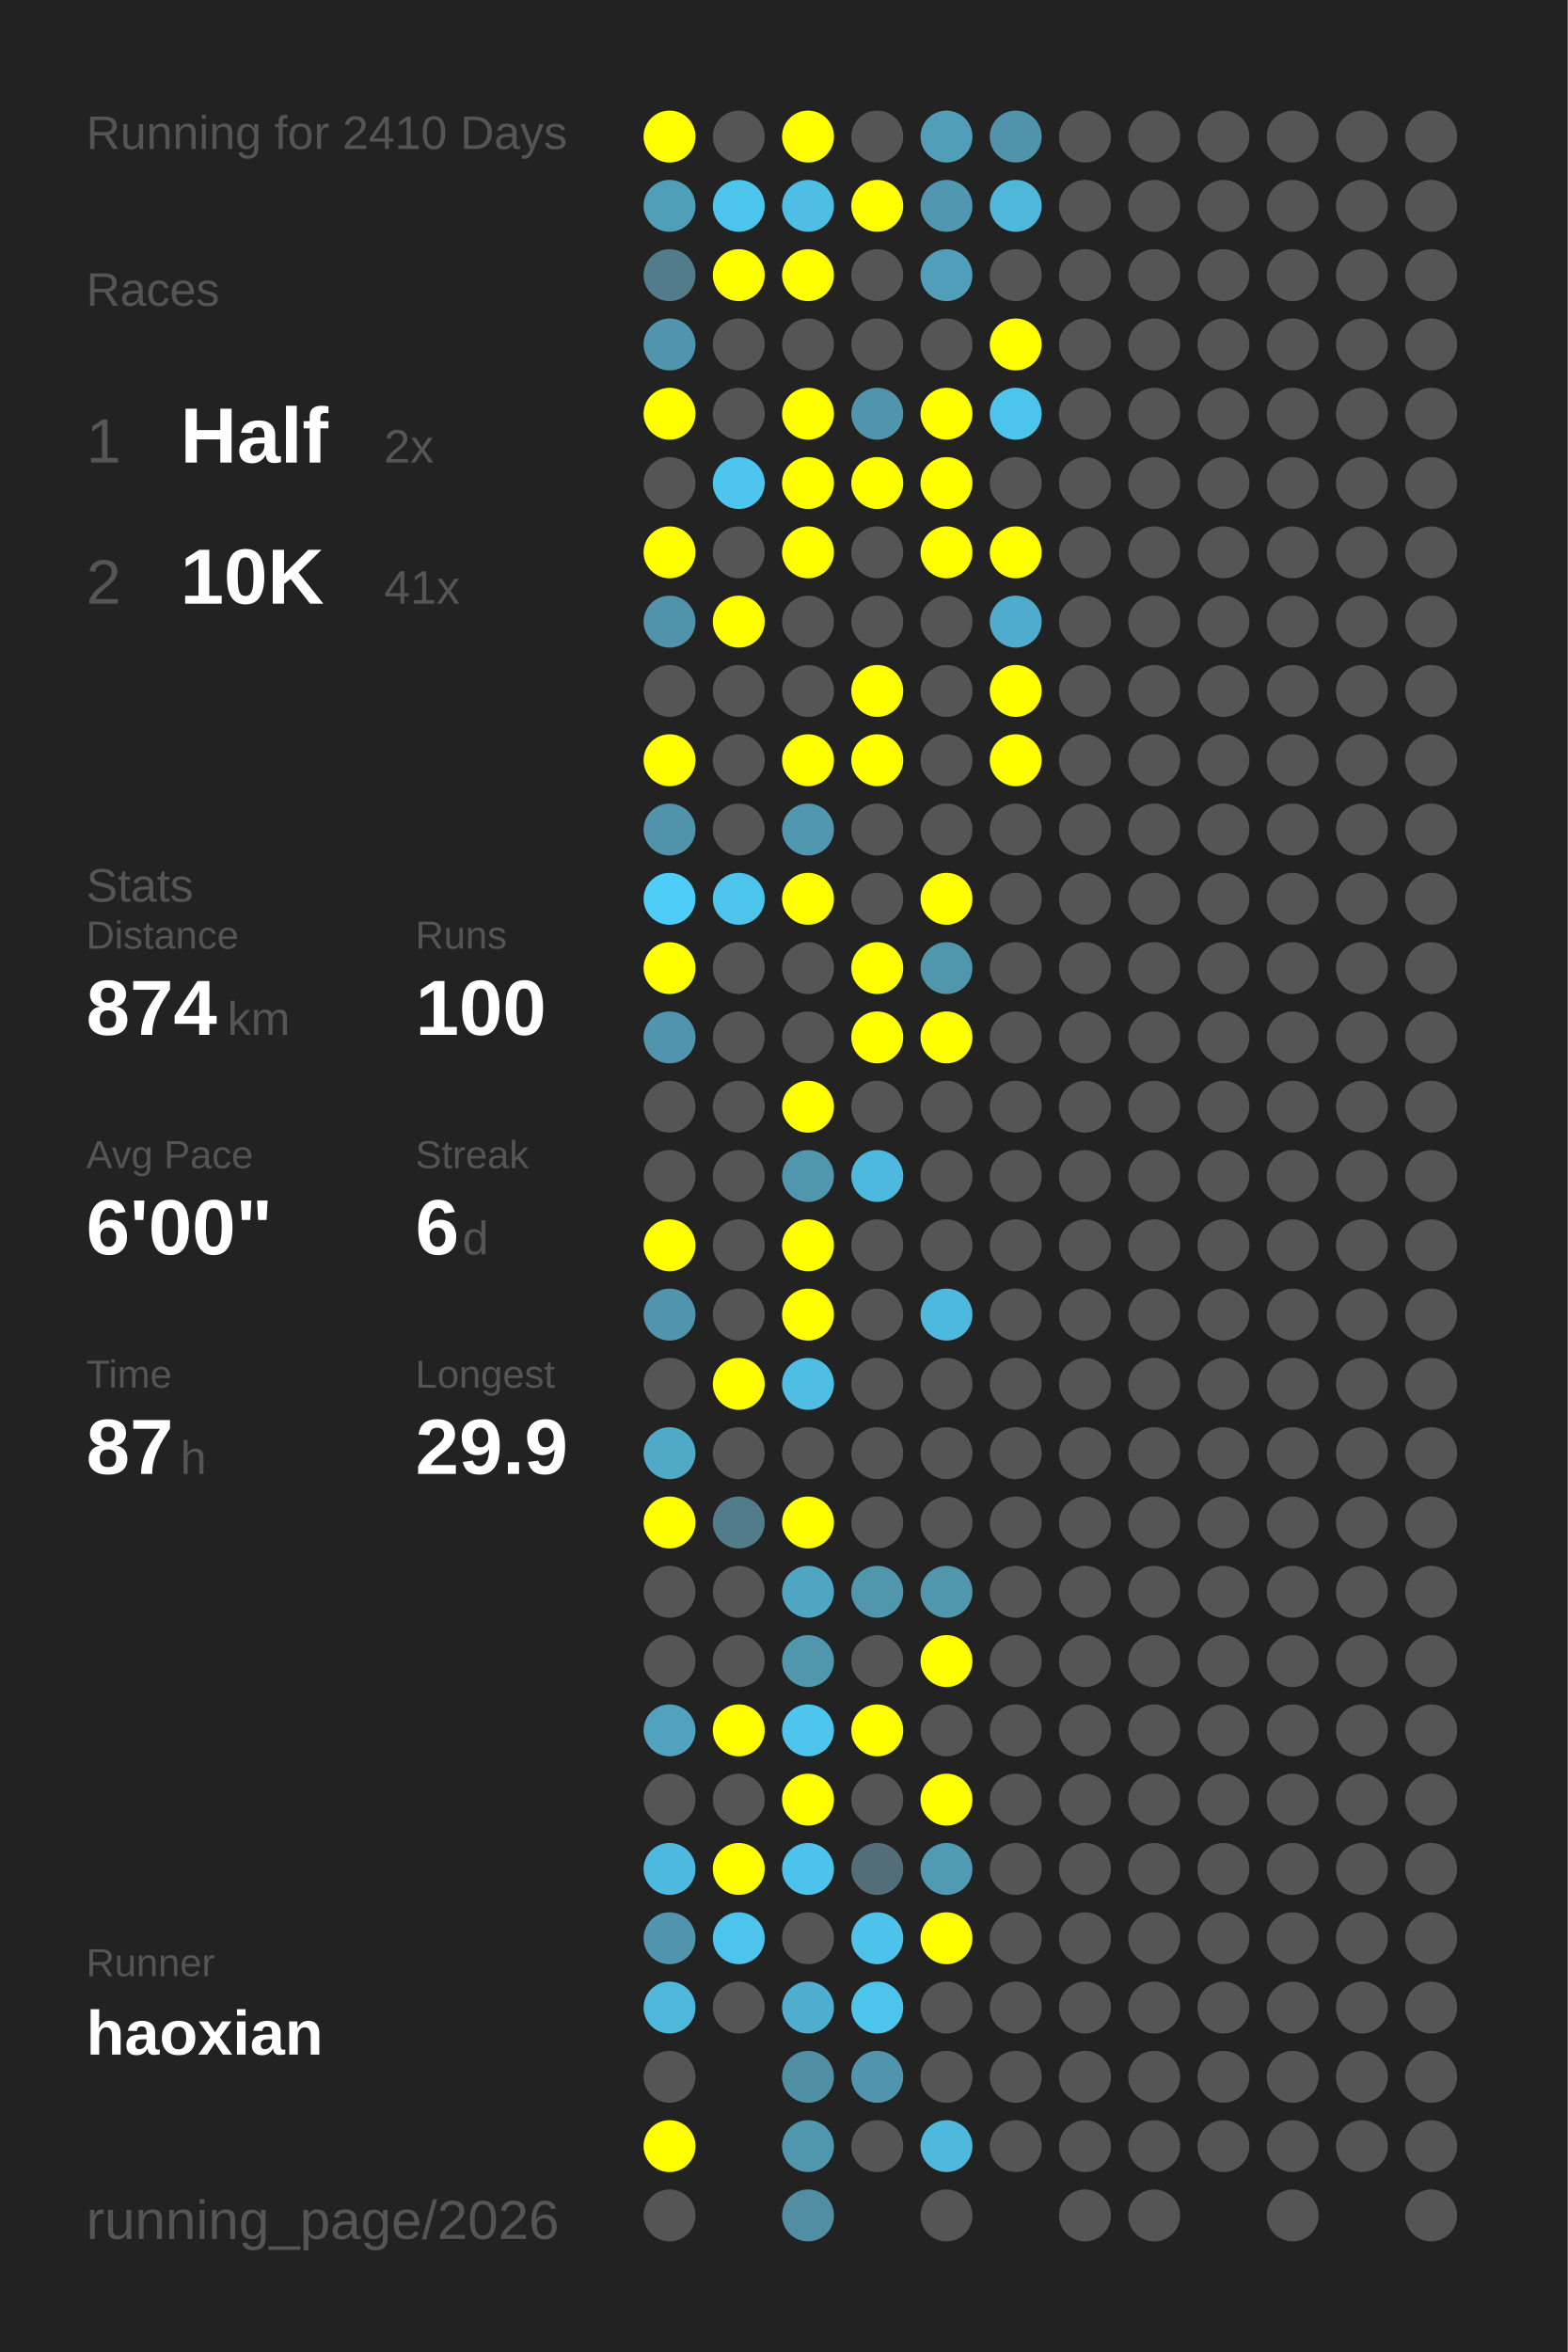
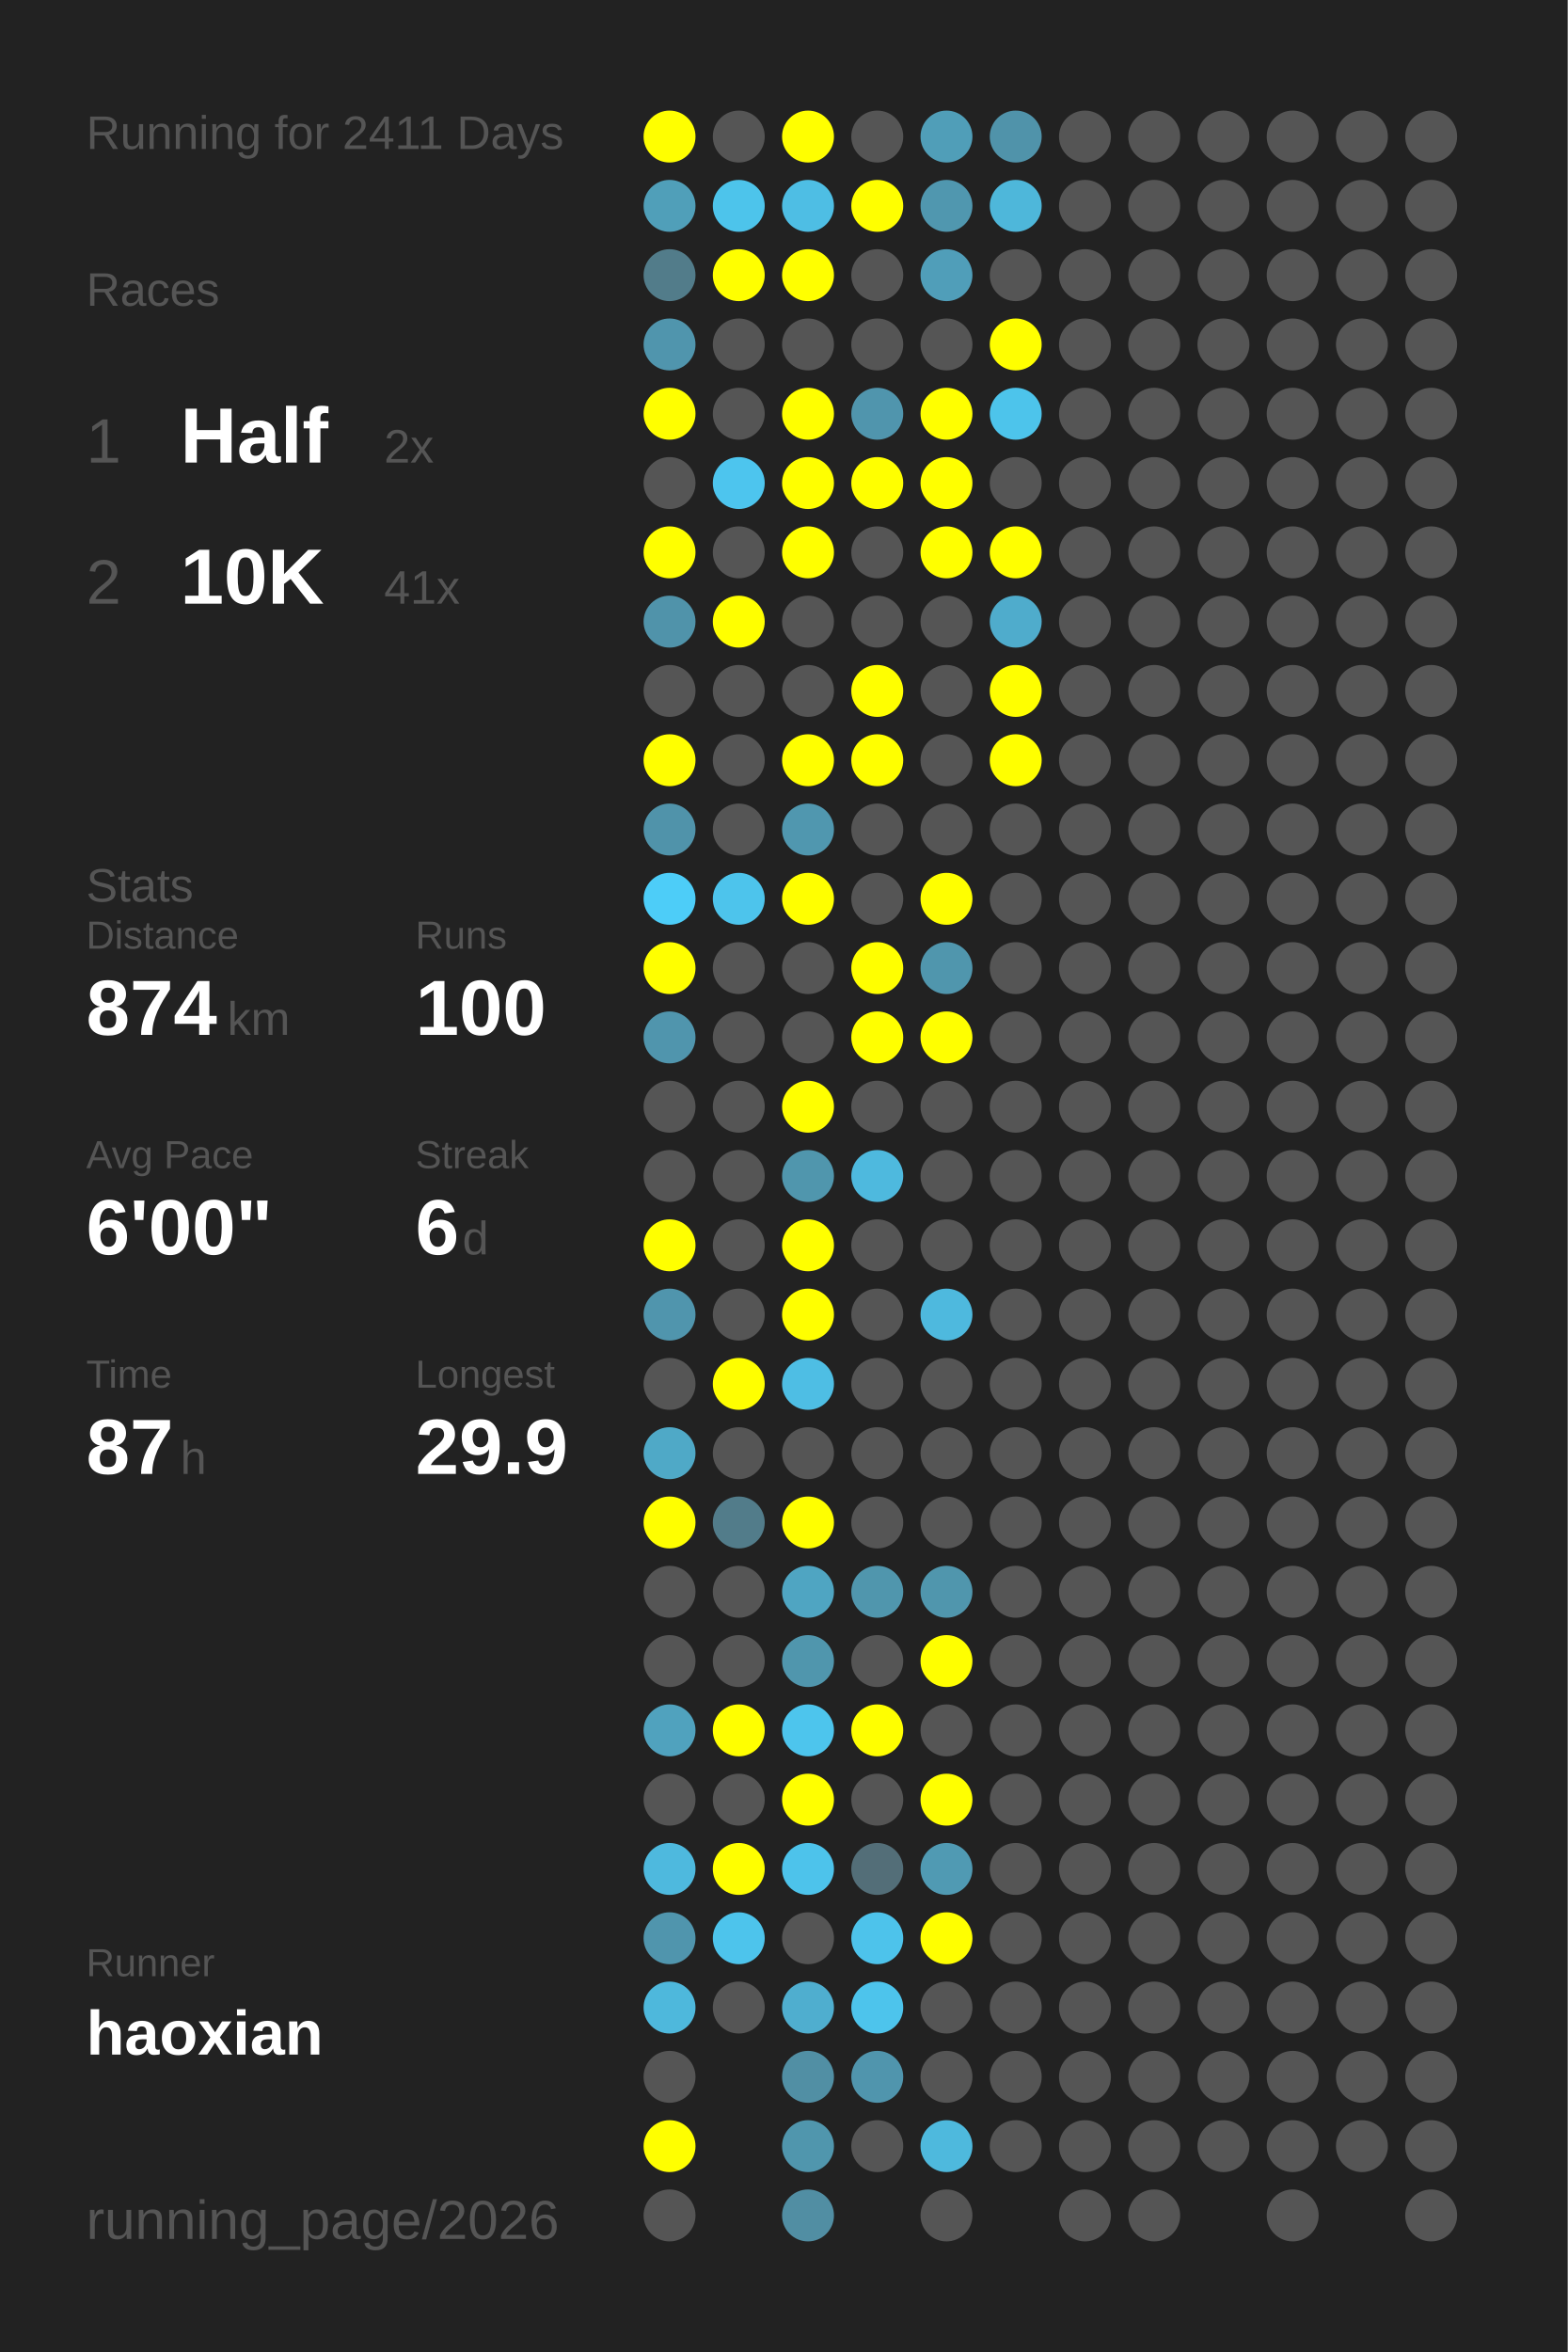
<svg xmlns="http://www.w3.org/2000/svg" baseProfile="full" height="300mm" version="1.1" viewBox="0,0,200,300" width="200mm">
  <defs />
  <rect fill="#222222" height="300" width="200" x="0" y="0" />
-   <text fill="#555555" style="font-size:6px; font-family:Arial;" x="11" y="19">Running for 2410 Days</text>
+   <text fill="#555555" style="font-size:6px; font-family:Arial;" x="11" y="19">Running for 2411 Days</text>
  <text fill="#555555" style="font-size:6px; font-family:Arial;" x="11" y="39">Races</text>
  <text fill="#555555" style="font-size:8px; font-family:Arial;" x="11" y="59">1</text>
  <text fill="#FFFFFF" style="font-size:10px; font-family:Arial; font-weight:bold;" x="23" y="59">Half</text>
  <text fill="#555555" style="font-size:6px; font-family:Arial;" x="49" y="59">2x</text>
  <text fill="#555555" style="font-size:8px; font-family:Arial;" x="11" y="77">2</text>
  <text fill="#FFFFFF" style="font-size:10px; font-family:Arial; font-weight:bold;" x="23" y="77">10K</text>
  <text fill="#555555" style="font-size:6px; font-family:Arial;" x="49" y="77">41x</text>
  <text fill="#555555" style="font-size:6px; font-family:Arial;" x="11" y="115">Stats</text>
  <text fill="#555555" style="font-size:5px; font-family:Arial;" x="11" y="121">Distance</text>
  <text fill="#FFFFFF" style="font-size:10px; font-family:Arial; font-weight:bold;" x="11" y="132">874</text>
  <text fill="#555555" style="font-size:6px; font-family:Arial;" x="29" y="132">km</text>
  <text fill="#555555" style="font-size:5px; font-family:Arial;" x="53" y="121">Runs</text>
  <text fill="#FFFFFF" style="font-size:10px; font-family:Arial; font-weight:bold;" x="53" y="132">100</text>
  <text fill="#555555" style="font-size:5px; font-family:Arial;" x="11" y="149">Avg Pace</text>
  <text fill="#FFFFFF" style="font-size:10px; font-family:Arial; font-weight:bold;" x="11" y="160">6'00"</text>
  <text fill="#555555" style="font-size:5px; font-family:Arial;" x="53" y="149">Streak</text>
  <text fill="#FFFFFF" style="font-size:10px; font-family:Arial; font-weight:bold;" x="53" y="160">6</text>
  <text fill="#555555" style="font-size:6px; font-family:Arial;" x="59" y="160">d</text>
  <text fill="#555555" style="font-size:5px; font-family:Arial;" x="11" y="177">Time</text>
  <text fill="#FFFFFF" style="font-size:10px; font-family:Arial; font-weight:bold;" x="11" y="188">87</text>
  <text fill="#555555" style="font-size:6px; font-family:Arial;" x="23" y="188">h</text>
  <text fill="#555555" style="font-size:5px; font-family:Arial;" x="53" y="177">Longest</text>
  <text fill="#FFFFFF" style="font-size:10px; font-family:Arial; font-weight:bold;" x="53" y="188">29.9</text>
  <text fill="#555555" style="font-size:5px; font-family:Arial;" x="11" y="252.065">Runner</text>
  <text fill="#FFFFFF" style="font-size:8px; font-family:Arial; font-weight:bold;" x="11" y="262.065">haoxian</text>
  <text fill="#555555" style="font-size:7px; font-family:Arial;" x="11" y="285.581">running_page/2026</text>
  <circle cx="85.417" cy="17.419" fill="#FFFF00" r="3.312" />
  <circle cx="85.417" cy="26.258" fill="#509fb9" r="3.312" />
  <circle cx="85.417" cy="35.097" fill="#527c8a" r="3.312" />
  <circle cx="85.417" cy="43.935" fill="#5095ad" r="3.312" />
  <circle cx="85.417" cy="52.774" fill="#FFFF00" r="3.312" />
  <circle cx="85.417" cy="61.613" fill="#555555" r="3.312" />
  <circle cx="85.417" cy="70.452" fill="#FFFF00" r="3.312" />
  <circle cx="85.417" cy="79.29" fill="#5093aa" r="3.312" />
  <circle cx="85.417" cy="88.129" fill="#555555" r="3.312" />
  <circle cx="85.417" cy="96.968" fill="#FFFF00" r="3.312" />
  <circle cx="85.417" cy="105.806" fill="#5093aa" r="3.312" />
  <circle cx="85.417" cy="114.645" fill="#4dcdf8" r="3.312" />
  <circle cx="85.417" cy="123.484" fill="#FFFF00" r="3.312" />
  <circle cx="85.417" cy="132.323" fill="#5095ad" r="3.312" />
  <circle cx="85.417" cy="141.161" fill="#555555" r="3.312" />
  <circle cx="85.417" cy="150" fill="#555555" r="3.312" />
  <circle cx="85.417" cy="158.839" fill="#FFFF00" r="3.312" />
  <circle cx="85.417" cy="167.677" fill="#5095ad" r="3.312" />
  <circle cx="85.417" cy="176.516" fill="#555555" r="3.312" />
  <circle cx="85.417" cy="185.355" fill="#4fa9c7" r="3.312" />
  <circle cx="85.417" cy="194.194" fill="#FFFF00" r="3.312" />
  <circle cx="85.417" cy="203.032" fill="#555555" r="3.312" />
  <circle cx="85.417" cy="211.871" fill="#555555" r="3.312" />
  <circle cx="85.417" cy="220.71" fill="#50a2be" r="3.312" />
  <circle cx="85.417" cy="229.548" fill="#555555" r="3.312" />
  <circle cx="85.417" cy="238.387" fill="#4eb9de" r="3.312" />
  <circle cx="85.417" cy="247.226" fill="#5095ad" r="3.312" />
  <circle cx="85.417" cy="256.065" fill="#4eb8dc" r="3.312" />
  <circle cx="85.417" cy="264.903" fill="#555555" r="3.312" />
  <circle cx="85.417" cy="273.742" fill="#FFFF00" r="3.312" />
  <circle cx="85.417" cy="282.581" fill="#555555" r="3.312" />
  <circle cx="94.25" cy="17.419" fill="#555555" r="3.312" />
  <circle cx="94.25" cy="26.258" fill="#4dc4eb" r="3.312" />
  <circle cx="94.25" cy="35.097" fill="#FFFF00" r="3.312" />
  <circle cx="94.25" cy="43.935" fill="#555555" r="3.312" />
  <circle cx="94.25" cy="52.774" fill="#555555" r="3.312" />
  <circle cx="94.25" cy="61.613" fill="#4dc5ee" r="3.312" />
  <circle cx="94.25" cy="70.452" fill="#555555" r="3.312" />
  <circle cx="94.25" cy="79.29" fill="#FFFF00" r="3.312" />
  <circle cx="94.25" cy="88.129" fill="#555555" r="3.312" />
  <circle cx="94.25" cy="96.968" fill="#555555" r="3.312" />
  <circle cx="94.25" cy="105.806" fill="#555555" r="3.312" />
  <circle cx="94.25" cy="114.645" fill="#4dc4ec" r="3.312" />
  <circle cx="94.25" cy="123.484" fill="#555555" r="3.312" />
  <circle cx="94.25" cy="132.323" fill="#555555" r="3.312" />
  <circle cx="94.25" cy="141.161" fill="#555555" r="3.312" />
  <circle cx="94.25" cy="150" fill="#555555" r="3.312" />
  <circle cx="94.25" cy="158.839" fill="#555555" r="3.312" />
  <circle cx="94.25" cy="167.677" fill="#555555" r="3.312" />
  <circle cx="94.25" cy="176.516" fill="#FFFF00" r="3.312" />
  <circle cx="94.25" cy="185.355" fill="#555555" r="3.312" />
  <circle cx="94.25" cy="194.194" fill="#527c8a" r="3.312" />
  <circle cx="94.25" cy="203.032" fill="#555555" r="3.312" />
  <circle cx="94.25" cy="211.871" fill="#555555" r="3.312" />
  <circle cx="94.25" cy="220.71" fill="#FFFF00" r="3.312" />
  <circle cx="94.25" cy="229.548" fill="#555555" r="3.312" />
  <circle cx="94.25" cy="238.387" fill="#FFFF00" r="3.312" />
  <circle cx="94.25" cy="247.226" fill="#4dc4ec" r="3.312" />
  <circle cx="94.25" cy="256.065" fill="#555555" r="3.312" />
  <circle cx="103.083" cy="17.419" fill="#FFFF00" r="3.312" />
  <circle cx="103.083" cy="26.258" fill="#4ebee4" r="3.312" />
  <circle cx="103.083" cy="35.097" fill="#FFFF00" r="3.312" />
  <circle cx="103.083" cy="43.935" fill="#555555" r="3.312" />
  <circle cx="103.083" cy="52.774" fill="#FFFF00" r="3.312" />
  <circle cx="103.083" cy="61.613" fill="#FFFF00" r="3.312" />
  <circle cx="103.083" cy="70.452" fill="#FFFF00" r="3.312" />
  <circle cx="103.083" cy="79.29" fill="#555555" r="3.312" />
  <circle cx="103.083" cy="88.129" fill="#555555" r="3.312" />
  <circle cx="103.083" cy="96.968" fill="#FFFF00" r="3.312" />
  <circle cx="103.083" cy="105.806" fill="#5097af" r="3.312" />
  <circle cx="103.083" cy="114.645" fill="#FFFF00" r="3.312" />
  <circle cx="103.083" cy="123.484" fill="#555555" r="3.312" />
  <circle cx="103.083" cy="132.323" fill="#555555" r="3.312" />
  <circle cx="103.083" cy="141.161" fill="#FFFF00" r="3.312" />
  <circle cx="103.083" cy="150" fill="#5096ad" r="3.312" />
  <circle cx="103.083" cy="158.839" fill="#FFFF00" r="3.312" />
  <circle cx="103.083" cy="167.677" fill="#FFFF00" r="3.312" />
  <circle cx="103.083" cy="176.516" fill="#4ebee4" r="3.312" />
  <circle cx="103.083" cy="185.355" fill="#555555" r="3.312" />
  <circle cx="103.083" cy="194.194" fill="#FFFF00" r="3.312" />
  <circle cx="103.083" cy="203.032" fill="#4fa5c2" r="3.312" />
  <circle cx="103.083" cy="211.871" fill="#5096ad" r="3.312" />
  <circle cx="103.083" cy="220.71" fill="#4dc5ed" r="3.312" />
  <circle cx="103.083" cy="229.548" fill="#FFFF00" r="3.312" />
  <circle cx="103.083" cy="238.387" fill="#4dc3eb" r="3.312" />
  <circle cx="103.083" cy="247.226" fill="#555555" r="3.312" />
  <circle cx="103.083" cy="256.065" fill="#4faecf" r="3.312" />
  <circle cx="103.083" cy="264.903" fill="#518fa4" r="3.312" />
  <circle cx="103.083" cy="273.742" fill="#5096ad" r="3.312" />
  <circle cx="103.083" cy="282.581" fill="#518ea3" r="3.312" />
  <circle cx="111.917" cy="17.419" fill="#555555" r="3.312" />
  <circle cx="111.917" cy="26.258" fill="#FFFF00" r="3.312" />
  <circle cx="111.917" cy="35.097" fill="#555555" r="3.312" />
  <circle cx="111.917" cy="43.935" fill="#555555" r="3.312" />
  <circle cx="111.917" cy="52.774" fill="#5095ad" r="3.312" />
  <circle cx="111.917" cy="61.613" fill="#FFFF00" r="3.312" />
  <circle cx="111.917" cy="70.452" fill="#555555" r="3.312" />
  <circle cx="111.917" cy="79.29" fill="#555555" r="3.312" />
  <circle cx="111.917" cy="88.129" fill="#FFFF00" r="3.312" />
  <circle cx="111.917" cy="96.968" fill="#FFFF00" r="3.312" />
  <circle cx="111.917" cy="105.806" fill="#555555" r="3.312" />
  <circle cx="111.917" cy="114.645" fill="#555555" r="3.312" />
  <circle cx="111.917" cy="123.484" fill="#FFFF00" r="3.312" />
  <circle cx="111.917" cy="132.323" fill="#FFFF00" r="3.312" />
  <circle cx="111.917" cy="141.161" fill="#555555" r="3.312" />
  <circle cx="111.917" cy="150" fill="#4eb9de" r="3.312" />
  <circle cx="111.917" cy="158.839" fill="#555555" r="3.312" />
  <circle cx="111.917" cy="167.677" fill="#555555" r="3.312" />
  <circle cx="111.917" cy="176.516" fill="#555555" r="3.312" />
  <circle cx="111.917" cy="185.355" fill="#555555" r="3.312" />
  <circle cx="111.917" cy="194.194" fill="#555555" r="3.312" />
  <circle cx="111.917" cy="203.032" fill="#5096ad" r="3.312" />
  <circle cx="111.917" cy="211.871" fill="#555555" r="3.312" />
  <circle cx="111.917" cy="220.71" fill="#FFFF00" r="3.312" />
  <circle cx="111.917" cy="229.548" fill="#555555" r="3.312" />
  <circle cx="111.917" cy="238.387" fill="#536e78" r="3.312" />
  <circle cx="111.917" cy="247.226" fill="#4dc3eb" r="3.312" />
  <circle cx="111.917" cy="256.065" fill="#4dc4ec" r="3.312" />
  <circle cx="111.917" cy="264.903" fill="#5095ad" r="3.312" />
  <circle cx="111.917" cy="273.742" fill="#555555" r="3.312" />
  <circle cx="120.75" cy="17.419" fill="#509eb8" r="3.312" />
  <circle cx="120.75" cy="26.258" fill="#5097af" r="3.312" />
  <circle cx="120.75" cy="35.097" fill="#509eb9" r="3.312" />
  <circle cx="120.75" cy="43.935" fill="#555555" r="3.312" />
  <circle cx="120.75" cy="52.774" fill="#FFFF00" r="3.312" />
  <circle cx="120.75" cy="61.613" fill="#FFFF00" r="3.312" />
  <circle cx="120.75" cy="70.452" fill="#FFFF00" r="3.312" />
  <circle cx="120.75" cy="79.29" fill="#555555" r="3.312" />
  <circle cx="120.75" cy="88.129" fill="#555555" r="3.312" />
  <circle cx="120.75" cy="96.968" fill="#555555" r="3.312" />
  <circle cx="120.75" cy="105.806" fill="#555555" r="3.312" />
  <circle cx="120.75" cy="114.645" fill="#FFFF00" r="3.312" />
  <circle cx="120.75" cy="123.484" fill="#5096ad" r="3.312" />
  <circle cx="120.75" cy="132.323" fill="#FFFF00" r="3.312" />
  <circle cx="120.75" cy="141.161" fill="#555555" r="3.312" />
  <circle cx="120.75" cy="150" fill="#555555" r="3.312" />
  <circle cx="120.75" cy="158.839" fill="#555555" r="3.312" />
  <circle cx="120.75" cy="167.677" fill="#4eb9de" r="3.312" />
  <circle cx="120.75" cy="176.516" fill="#555555" r="3.312" />
  <circle cx="120.75" cy="185.355" fill="#555555" r="3.312" />
  <circle cx="120.75" cy="194.194" fill="#555555" r="3.312" />
  <circle cx="120.75" cy="203.032" fill="#5096ad" r="3.312" />
  <circle cx="120.75" cy="211.871" fill="#FFFF00" r="3.312" />
  <circle cx="120.75" cy="220.71" fill="#555555" r="3.312" />
  <circle cx="120.75" cy="229.548" fill="#FFFF00" r="3.312" />
  <circle cx="120.75" cy="238.387" fill="#509ab3" r="3.312" />
  <circle cx="120.75" cy="247.226" fill="#FFFF00" r="3.312" />
  <circle cx="120.75" cy="256.065" fill="#555555" r="3.312" />
  <circle cx="120.75" cy="264.903" fill="#555555" r="3.312" />
  <circle cx="120.75" cy="273.742" fill="#4eb9dd" r="3.312" />
  <circle cx="120.75" cy="282.581" fill="#555555" r="3.312" />
  <circle cx="129.583" cy="17.419" fill="#5093aa" r="3.312" />
  <circle cx="129.583" cy="26.258" fill="#4eb7da" r="3.312" />
  <circle cx="129.583" cy="35.097" fill="#555555" r="3.312" />
  <circle cx="129.583" cy="43.935" fill="#FFFF00" r="3.312" />
  <circle cx="129.583" cy="52.774" fill="#4dc4eb" r="3.312" />
  <circle cx="129.583" cy="61.613" fill="#555555" r="3.312" />
  <circle cx="129.583" cy="70.452" fill="#FFFF00" r="3.312" />
  <circle cx="129.583" cy="79.29" fill="#4faccc" r="3.312" />
  <circle cx="129.583" cy="88.129" fill="#FFFF00" r="3.312" />
  <circle cx="129.583" cy="96.968" fill="#FFFF00" r="3.312" />
  <circle cx="129.583" cy="105.806" fill="#555555" r="3.312" />
  <circle cx="129.583" cy="114.645" fill="#555555" r="3.312" />
  <circle cx="129.583" cy="123.484" fill="#555555" r="3.312" />
  <circle cx="129.583" cy="132.323" fill="#555555" r="3.312" />
  <circle cx="129.583" cy="141.161" fill="#555555" r="3.312" />
  <circle cx="129.583" cy="150" fill="#555555" r="3.312" />
  <circle cx="129.583" cy="158.839" fill="#555555" r="3.312" />
  <circle cx="129.583" cy="167.677" fill="#555555" r="3.312" />
  <circle cx="129.583" cy="176.516" fill="#555555" r="3.312" />
  <circle cx="129.583" cy="185.355" fill="#555555" r="3.312" />
  <circle cx="129.583" cy="194.194" fill="#555555" r="3.312" />
  <circle cx="129.583" cy="203.032" fill="#555555" r="3.312" />
  <circle cx="129.583" cy="211.871" fill="#555555" r="3.312" />
  <circle cx="129.583" cy="220.71" fill="#555555" r="3.312" />
  <circle cx="129.583" cy="229.548" fill="#555555" r="3.312" />
  <circle cx="129.583" cy="238.387" fill="#555555" r="3.312" />
  <circle cx="129.583" cy="247.226" fill="#555555" r="3.312" />
  <circle cx="129.583" cy="256.065" fill="#555555" r="3.312" />
  <circle cx="129.583" cy="264.903" fill="#555555" r="3.312" />
  <circle cx="129.583" cy="273.742" fill="#555555" r="3.312" />
  <circle cx="138.417" cy="17.419" fill="#555555" r="3.312" />
  <circle cx="138.417" cy="26.258" fill="#555555" r="3.312" />
  <circle cx="138.417" cy="35.097" fill="#555555" r="3.312" />
  <circle cx="138.417" cy="43.935" fill="#555555" r="3.312" />
  <circle cx="138.417" cy="52.774" fill="#555555" r="3.312" />
  <circle cx="138.417" cy="61.613" fill="#555555" r="3.312" />
  <circle cx="138.417" cy="70.452" fill="#555555" r="3.312" />
  <circle cx="138.417" cy="79.29" fill="#555555" r="3.312" />
  <circle cx="138.417" cy="88.129" fill="#555555" r="3.312" />
  <circle cx="138.417" cy="96.968" fill="#555555" r="3.312" />
  <circle cx="138.417" cy="105.806" fill="#555555" r="3.312" />
  <circle cx="138.417" cy="114.645" fill="#555555" r="3.312" />
  <circle cx="138.417" cy="123.484" fill="#555555" r="3.312" />
  <circle cx="138.417" cy="132.323" fill="#555555" r="3.312" />
  <circle cx="138.417" cy="141.161" fill="#555555" r="3.312" />
  <circle cx="138.417" cy="150" fill="#555555" r="3.312" />
  <circle cx="138.417" cy="158.839" fill="#555555" r="3.312" />
  <circle cx="138.417" cy="167.677" fill="#555555" r="3.312" />
  <circle cx="138.417" cy="176.516" fill="#555555" r="3.312" />
  <circle cx="138.417" cy="185.355" fill="#555555" r="3.312" />
  <circle cx="138.417" cy="194.194" fill="#555555" r="3.312" />
  <circle cx="138.417" cy="203.032" fill="#555555" r="3.312" />
  <circle cx="138.417" cy="211.871" fill="#555555" r="3.312" />
  <circle cx="138.417" cy="220.71" fill="#555555" r="3.312" />
  <circle cx="138.417" cy="229.548" fill="#555555" r="3.312" />
  <circle cx="138.417" cy="238.387" fill="#555555" r="3.312" />
  <circle cx="138.417" cy="247.226" fill="#555555" r="3.312" />
  <circle cx="138.417" cy="256.065" fill="#555555" r="3.312" />
  <circle cx="138.417" cy="264.903" fill="#555555" r="3.312" />
  <circle cx="138.417" cy="273.742" fill="#555555" r="3.312" />
  <circle cx="138.417" cy="282.581" fill="#555555" r="3.312" />
  <circle cx="147.25" cy="17.419" fill="#555555" r="3.312" />
  <circle cx="147.25" cy="26.258" fill="#555555" r="3.312" />
  <circle cx="147.25" cy="35.097" fill="#555555" r="3.312" />
  <circle cx="147.25" cy="43.935" fill="#555555" r="3.312" />
  <circle cx="147.25" cy="52.774" fill="#555555" r="3.312" />
  <circle cx="147.25" cy="61.613" fill="#555555" r="3.312" />
  <circle cx="147.25" cy="70.452" fill="#555555" r="3.312" />
  <circle cx="147.25" cy="79.29" fill="#555555" r="3.312" />
  <circle cx="147.25" cy="88.129" fill="#555555" r="3.312" />
  <circle cx="147.25" cy="96.968" fill="#555555" r="3.312" />
  <circle cx="147.25" cy="105.806" fill="#555555" r="3.312" />
  <circle cx="147.25" cy="114.645" fill="#555555" r="3.312" />
  <circle cx="147.25" cy="123.484" fill="#555555" r="3.312" />
  <circle cx="147.25" cy="132.323" fill="#555555" r="3.312" />
  <circle cx="147.25" cy="141.161" fill="#555555" r="3.312" />
  <circle cx="147.25" cy="150" fill="#555555" r="3.312" />
  <circle cx="147.25" cy="158.839" fill="#555555" r="3.312" />
  <circle cx="147.25" cy="167.677" fill="#555555" r="3.312" />
  <circle cx="147.25" cy="176.516" fill="#555555" r="3.312" />
  <circle cx="147.25" cy="185.355" fill="#555555" r="3.312" />
  <circle cx="147.25" cy="194.194" fill="#555555" r="3.312" />
  <circle cx="147.25" cy="203.032" fill="#555555" r="3.312" />
  <circle cx="147.25" cy="211.871" fill="#555555" r="3.312" />
  <circle cx="147.25" cy="220.71" fill="#555555" r="3.312" />
  <circle cx="147.25" cy="229.548" fill="#555555" r="3.312" />
  <circle cx="147.25" cy="238.387" fill="#555555" r="3.312" />
  <circle cx="147.25" cy="247.226" fill="#555555" r="3.312" />
  <circle cx="147.25" cy="256.065" fill="#555555" r="3.312" />
  <circle cx="147.25" cy="264.903" fill="#555555" r="3.312" />
  <circle cx="147.25" cy="273.742" fill="#555555" r="3.312" />
  <circle cx="147.25" cy="282.581" fill="#555555" r="3.312" />
  <circle cx="156.083" cy="17.419" fill="#555555" r="3.312" />
  <circle cx="156.083" cy="26.258" fill="#555555" r="3.312" />
  <circle cx="156.083" cy="35.097" fill="#555555" r="3.312" />
  <circle cx="156.083" cy="43.935" fill="#555555" r="3.312" />
  <circle cx="156.083" cy="52.774" fill="#555555" r="3.312" />
  <circle cx="156.083" cy="61.613" fill="#555555" r="3.312" />
  <circle cx="156.083" cy="70.452" fill="#555555" r="3.312" />
  <circle cx="156.083" cy="79.29" fill="#555555" r="3.312" />
  <circle cx="156.083" cy="88.129" fill="#555555" r="3.312" />
  <circle cx="156.083" cy="96.968" fill="#555555" r="3.312" />
  <circle cx="156.083" cy="105.806" fill="#555555" r="3.312" />
  <circle cx="156.083" cy="114.645" fill="#555555" r="3.312" />
  <circle cx="156.083" cy="123.484" fill="#555555" r="3.312" />
  <circle cx="156.083" cy="132.323" fill="#555555" r="3.312" />
  <circle cx="156.083" cy="141.161" fill="#555555" r="3.312" />
  <circle cx="156.083" cy="150" fill="#555555" r="3.312" />
  <circle cx="156.083" cy="158.839" fill="#555555" r="3.312" />
  <circle cx="156.083" cy="167.677" fill="#555555" r="3.312" />
  <circle cx="156.083" cy="176.516" fill="#555555" r="3.312" />
  <circle cx="156.083" cy="185.355" fill="#555555" r="3.312" />
  <circle cx="156.083" cy="194.194" fill="#555555" r="3.312" />
  <circle cx="156.083" cy="203.032" fill="#555555" r="3.312" />
  <circle cx="156.083" cy="211.871" fill="#555555" r="3.312" />
  <circle cx="156.083" cy="220.71" fill="#555555" r="3.312" />
  <circle cx="156.083" cy="229.548" fill="#555555" r="3.312" />
  <circle cx="156.083" cy="238.387" fill="#555555" r="3.312" />
  <circle cx="156.083" cy="247.226" fill="#555555" r="3.312" />
  <circle cx="156.083" cy="256.065" fill="#555555" r="3.312" />
  <circle cx="156.083" cy="264.903" fill="#555555" r="3.312" />
  <circle cx="156.083" cy="273.742" fill="#555555" r="3.312" />
  <circle cx="164.917" cy="17.419" fill="#555555" r="3.312" />
  <circle cx="164.917" cy="26.258" fill="#555555" r="3.312" />
  <circle cx="164.917" cy="35.097" fill="#555555" r="3.312" />
  <circle cx="164.917" cy="43.935" fill="#555555" r="3.312" />
  <circle cx="164.917" cy="52.774" fill="#555555" r="3.312" />
  <circle cx="164.917" cy="61.613" fill="#555555" r="3.312" />
  <circle cx="164.917" cy="70.452" fill="#555555" r="3.312" />
  <circle cx="164.917" cy="79.29" fill="#555555" r="3.312" />
  <circle cx="164.917" cy="88.129" fill="#555555" r="3.312" />
  <circle cx="164.917" cy="96.968" fill="#555555" r="3.312" />
  <circle cx="164.917" cy="105.806" fill="#555555" r="3.312" />
  <circle cx="164.917" cy="114.645" fill="#555555" r="3.312" />
  <circle cx="164.917" cy="123.484" fill="#555555" r="3.312" />
  <circle cx="164.917" cy="132.323" fill="#555555" r="3.312" />
  <circle cx="164.917" cy="141.161" fill="#555555" r="3.312" />
  <circle cx="164.917" cy="150" fill="#555555" r="3.312" />
  <circle cx="164.917" cy="158.839" fill="#555555" r="3.312" />
  <circle cx="164.917" cy="167.677" fill="#555555" r="3.312" />
  <circle cx="164.917" cy="176.516" fill="#555555" r="3.312" />
  <circle cx="164.917" cy="185.355" fill="#555555" r="3.312" />
  <circle cx="164.917" cy="194.194" fill="#555555" r="3.312" />
  <circle cx="164.917" cy="203.032" fill="#555555" r="3.312" />
  <circle cx="164.917" cy="211.871" fill="#555555" r="3.312" />
  <circle cx="164.917" cy="220.71" fill="#555555" r="3.312" />
  <circle cx="164.917" cy="229.548" fill="#555555" r="3.312" />
  <circle cx="164.917" cy="238.387" fill="#555555" r="3.312" />
  <circle cx="164.917" cy="247.226" fill="#555555" r="3.312" />
  <circle cx="164.917" cy="256.065" fill="#555555" r="3.312" />
  <circle cx="164.917" cy="264.903" fill="#555555" r="3.312" />
  <circle cx="164.917" cy="273.742" fill="#555555" r="3.312" />
  <circle cx="164.917" cy="282.581" fill="#555555" r="3.312" />
  <circle cx="173.75" cy="17.419" fill="#555555" r="3.312" />
  <circle cx="173.75" cy="26.258" fill="#555555" r="3.312" />
  <circle cx="173.75" cy="35.097" fill="#555555" r="3.312" />
  <circle cx="173.75" cy="43.935" fill="#555555" r="3.312" />
  <circle cx="173.75" cy="52.774" fill="#555555" r="3.312" />
  <circle cx="173.75" cy="61.613" fill="#555555" r="3.312" />
  <circle cx="173.75" cy="70.452" fill="#555555" r="3.312" />
  <circle cx="173.75" cy="79.29" fill="#555555" r="3.312" />
  <circle cx="173.75" cy="88.129" fill="#555555" r="3.312" />
  <circle cx="173.75" cy="96.968" fill="#555555" r="3.312" />
  <circle cx="173.75" cy="105.806" fill="#555555" r="3.312" />
  <circle cx="173.75" cy="114.645" fill="#555555" r="3.312" />
  <circle cx="173.75" cy="123.484" fill="#555555" r="3.312" />
  <circle cx="173.75" cy="132.323" fill="#555555" r="3.312" />
  <circle cx="173.75" cy="141.161" fill="#555555" r="3.312" />
  <circle cx="173.75" cy="150" fill="#555555" r="3.312" />
  <circle cx="173.75" cy="158.839" fill="#555555" r="3.312" />
  <circle cx="173.75" cy="167.677" fill="#555555" r="3.312" />
  <circle cx="173.75" cy="176.516" fill="#555555" r="3.312" />
  <circle cx="173.75" cy="185.355" fill="#555555" r="3.312" />
  <circle cx="173.75" cy="194.194" fill="#555555" r="3.312" />
  <circle cx="173.75" cy="203.032" fill="#555555" r="3.312" />
  <circle cx="173.75" cy="211.871" fill="#555555" r="3.312" />
  <circle cx="173.75" cy="220.71" fill="#555555" r="3.312" />
  <circle cx="173.75" cy="229.548" fill="#555555" r="3.312" />
  <circle cx="173.75" cy="238.387" fill="#555555" r="3.312" />
  <circle cx="173.75" cy="247.226" fill="#555555" r="3.312" />
  <circle cx="173.75" cy="256.065" fill="#555555" r="3.312" />
  <circle cx="173.75" cy="264.903" fill="#555555" r="3.312" />
  <circle cx="173.75" cy="273.742" fill="#555555" r="3.312" />
  <circle cx="182.583" cy="17.419" fill="#555555" r="3.312" />
  <circle cx="182.583" cy="26.258" fill="#555555" r="3.312" />
  <circle cx="182.583" cy="35.097" fill="#555555" r="3.312" />
  <circle cx="182.583" cy="43.935" fill="#555555" r="3.312" />
  <circle cx="182.583" cy="52.774" fill="#555555" r="3.312" />
  <circle cx="182.583" cy="61.613" fill="#555555" r="3.312" />
  <circle cx="182.583" cy="70.452" fill="#555555" r="3.312" />
  <circle cx="182.583" cy="79.29" fill="#555555" r="3.312" />
  <circle cx="182.583" cy="88.129" fill="#555555" r="3.312" />
  <circle cx="182.583" cy="96.968" fill="#555555" r="3.312" />
  <circle cx="182.583" cy="105.806" fill="#555555" r="3.312" />
  <circle cx="182.583" cy="114.645" fill="#555555" r="3.312" />
  <circle cx="182.583" cy="123.484" fill="#555555" r="3.312" />
  <circle cx="182.583" cy="132.323" fill="#555555" r="3.312" />
  <circle cx="182.583" cy="141.161" fill="#555555" r="3.312" />
  <circle cx="182.583" cy="150" fill="#555555" r="3.312" />
  <circle cx="182.583" cy="158.839" fill="#555555" r="3.312" />
  <circle cx="182.583" cy="167.677" fill="#555555" r="3.312" />
  <circle cx="182.583" cy="176.516" fill="#555555" r="3.312" />
  <circle cx="182.583" cy="185.355" fill="#555555" r="3.312" />
  <circle cx="182.583" cy="194.194" fill="#555555" r="3.312" />
  <circle cx="182.583" cy="203.032" fill="#555555" r="3.312" />
  <circle cx="182.583" cy="211.871" fill="#555555" r="3.312" />
  <circle cx="182.583" cy="220.71" fill="#555555" r="3.312" />
  <circle cx="182.583" cy="229.548" fill="#555555" r="3.312" />
  <circle cx="182.583" cy="238.387" fill="#555555" r="3.312" />
  <circle cx="182.583" cy="247.226" fill="#555555" r="3.312" />
  <circle cx="182.583" cy="256.065" fill="#555555" r="3.312" />
  <circle cx="182.583" cy="264.903" fill="#555555" r="3.312" />
  <circle cx="182.583" cy="273.742" fill="#555555" r="3.312" />
  <circle cx="182.583" cy="282.581" fill="#555555" r="3.312" />
</svg>
